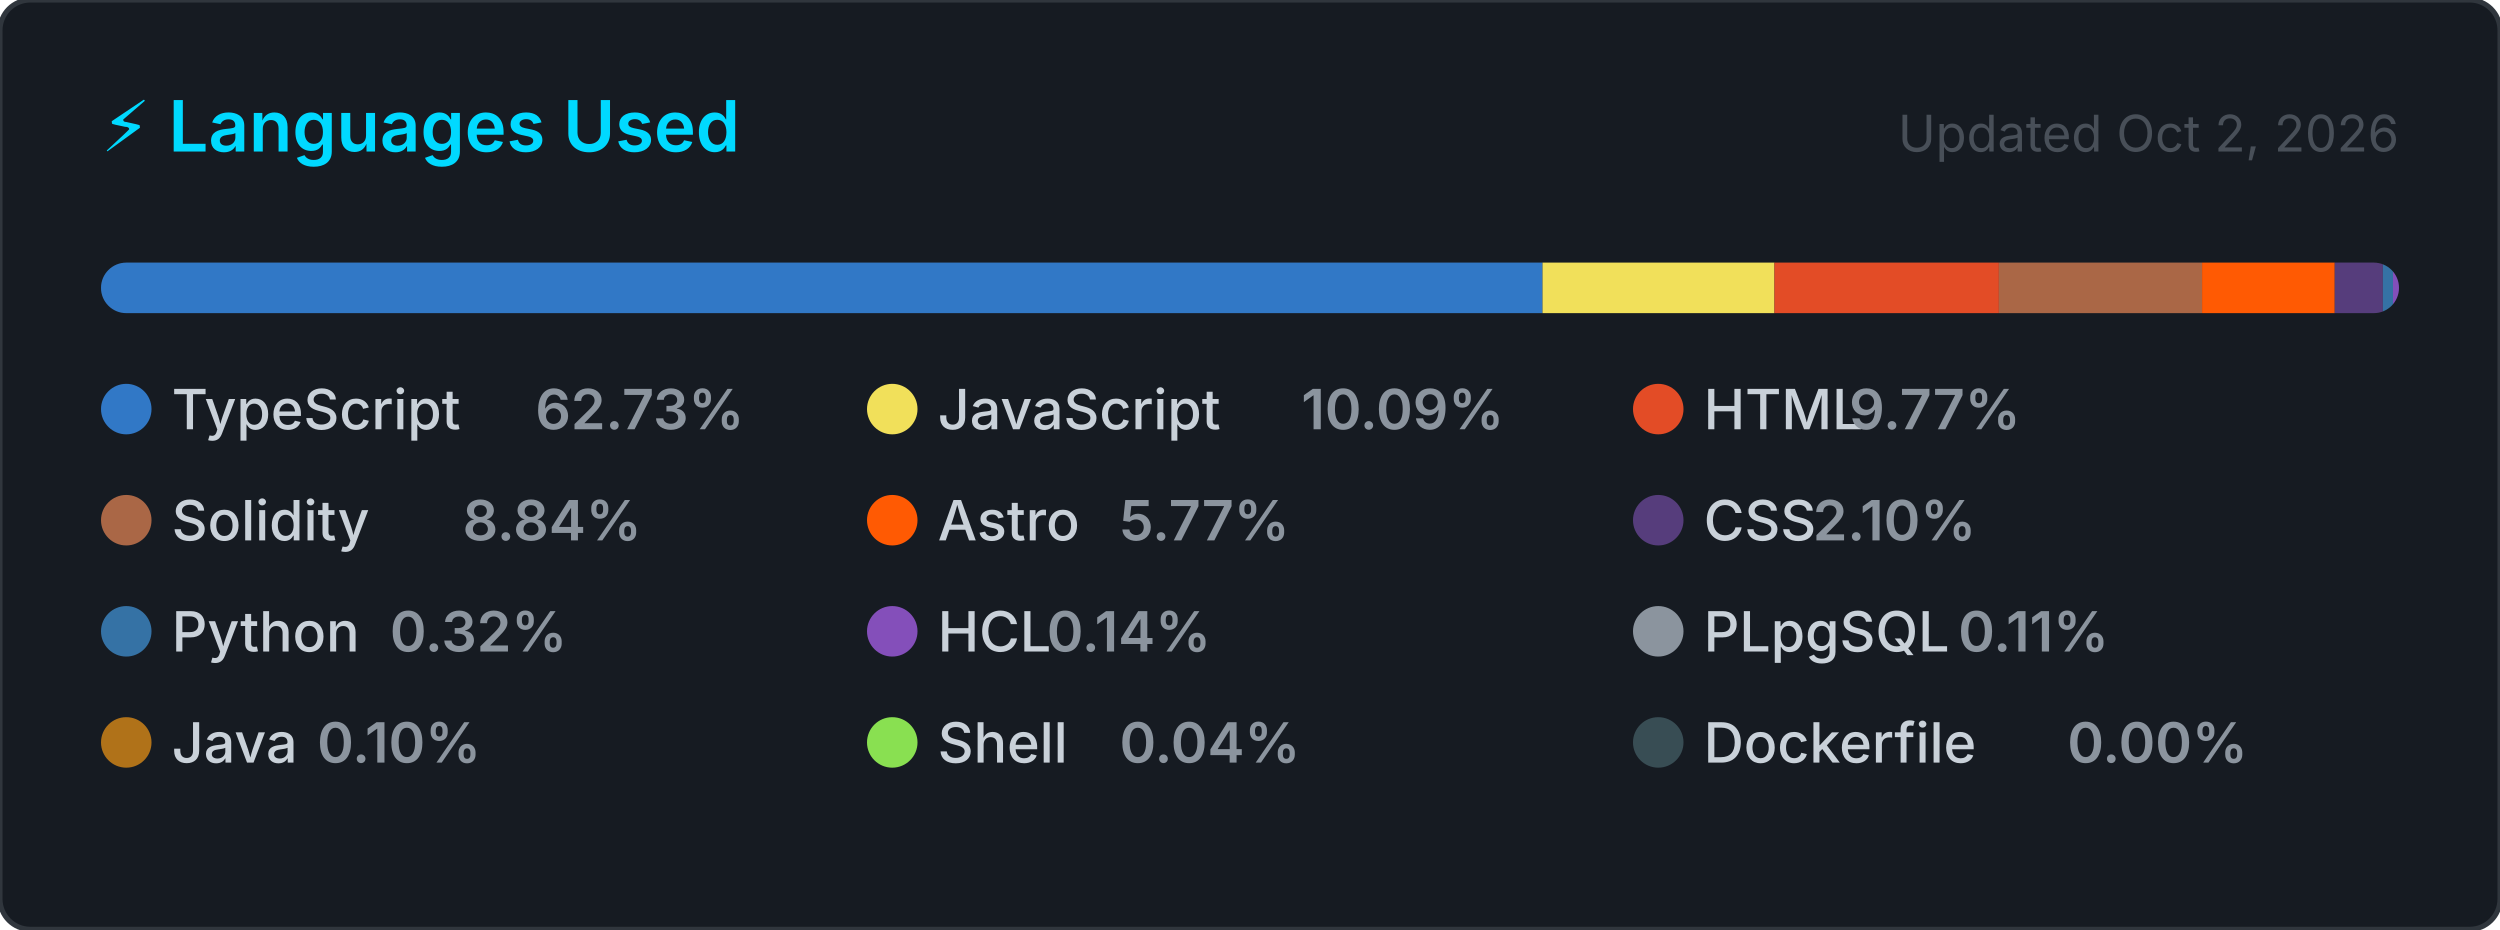
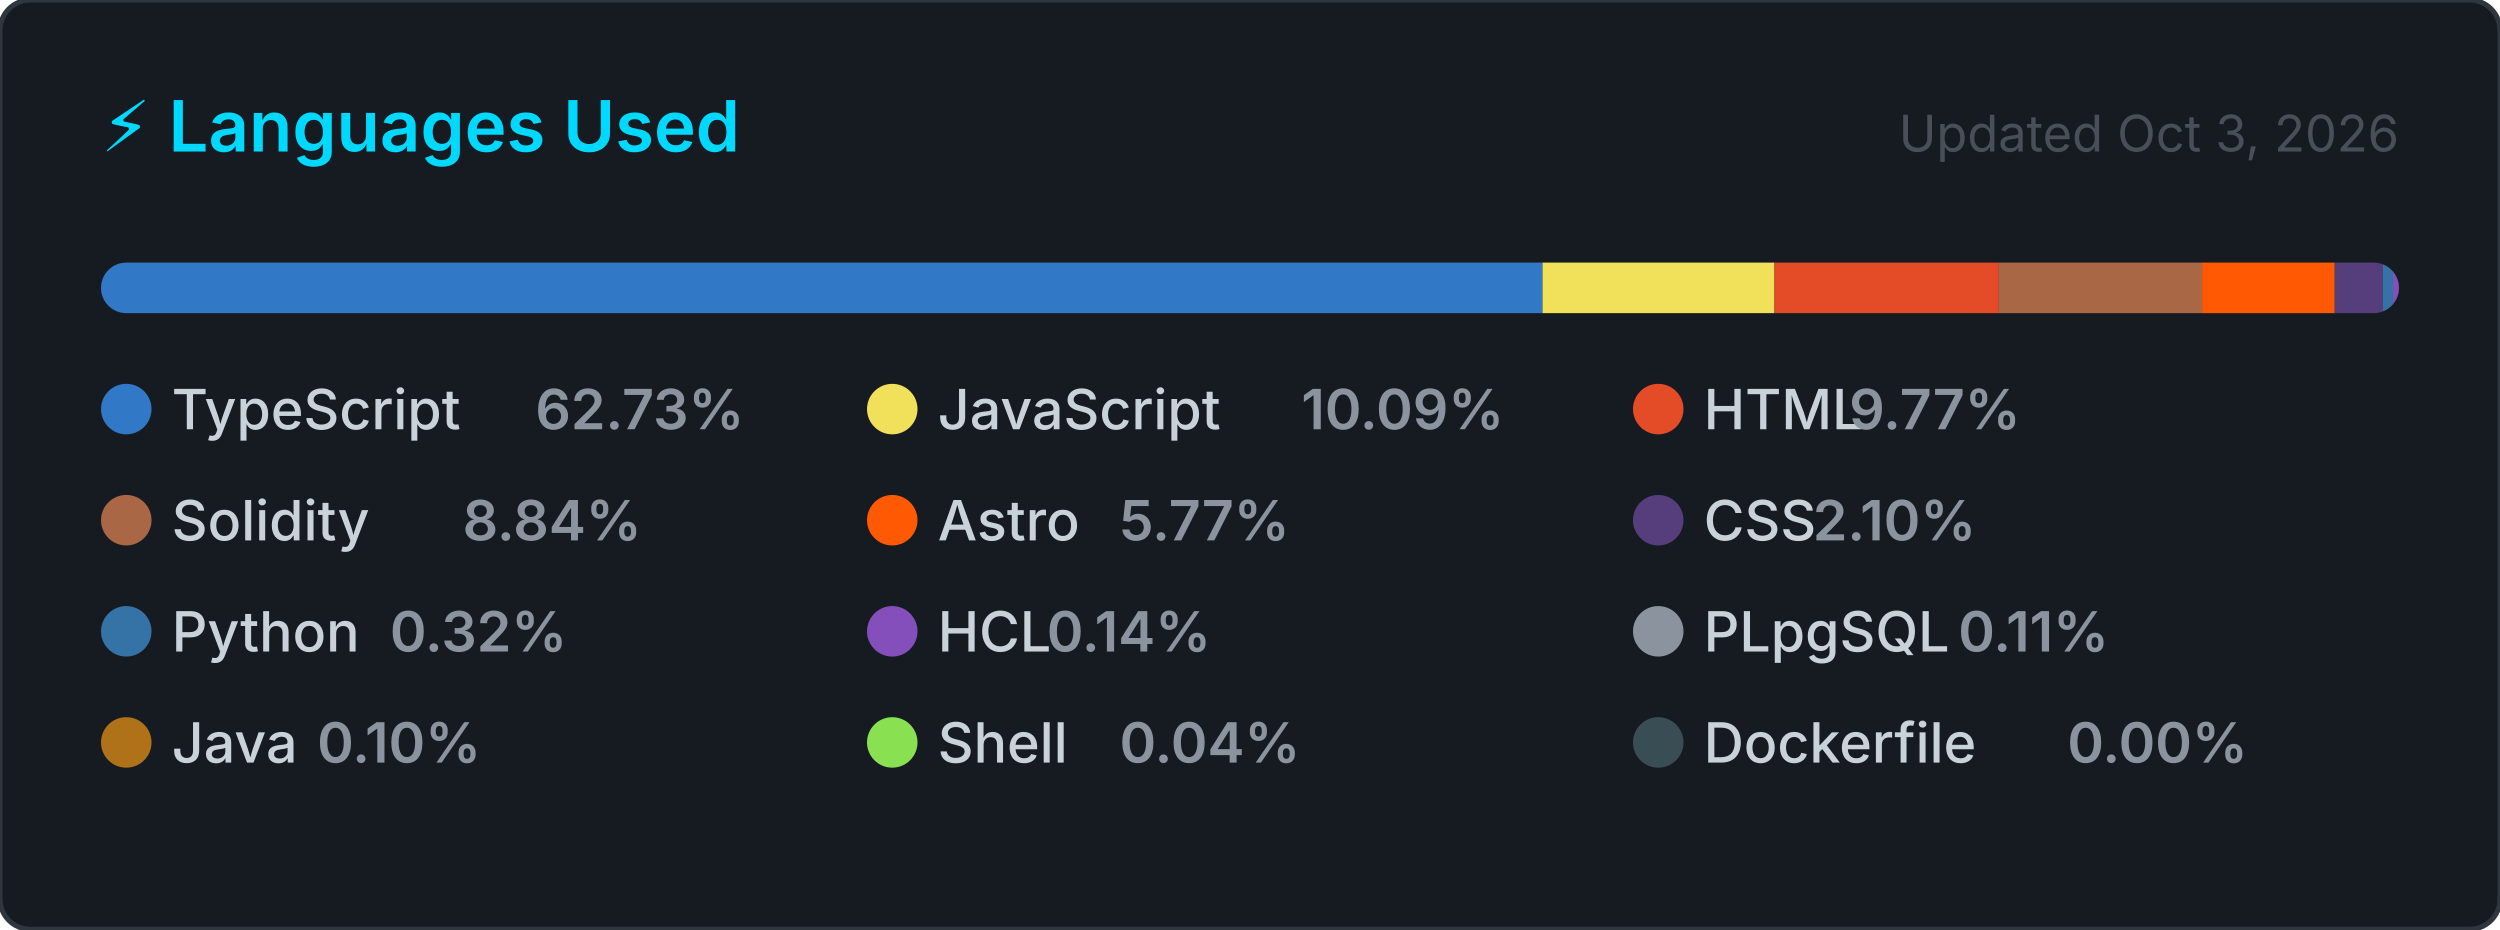
<svg xmlns="http://www.w3.org/2000/svg" width="495" height="184" viewBox="0 0 495 184" role="img" aria-label="Top programming languages for CallejaJ">
  <style>
    .card      { fill: #161b22; stroke: #30363d; stroke-width: 1; }
    .title     { font: 600 14px -apple-system, BlinkMacSystemFont, 'Segoe UI', sans-serif; fill: #00D9FF; }
    .updated   { font: 400 10px -apple-system, BlinkMacSystemFont, 'Segoe UI', sans-serif; fill: #484f58; }
    .lang-name { font: 500 11px -apple-system, BlinkMacSystemFont, 'Segoe UI', sans-serif; fill: #c9d1d9; }
    .lang-pct  { font: 600 11px -apple-system, BlinkMacSystemFont, 'Segoe UI', sans-serif; fill: #8b949e; }
  </style>
  <defs>
    <clipPath id="bar-clip">
      <rect x="20" y="52" width="455" height="10" rx="5" />
    </clipPath>
  </defs>
  <rect width="495" height="184" rx="6" ry="6" class="card" />
  <text x="20" y="30" class="title">⚡ Languages Used</text>
-   <text x="475" y="30" class="updated" text-anchor="end">Updated Oct 2, 2026</text>
+   <text x="475" y="30" class="updated" text-anchor="end">Updated Oct 3, 2026</text>
  <rect x="20" y="52" width="455" height="10" rx="5" fill="#21262d" />
  <g clip-path="url(#bar-clip)">
    <rect x="20.00" y="52" width="285.42" height="10" fill="#3178c6" />
    <rect x="305.42" y="52" width="45.92" height="10" fill="#f1e05a" />
    <rect x="351.34" y="52" width="44.44" height="10" fill="#e34c26" />
    <rect x="395.78" y="52" width="40.23" height="10" fill="#AA6746" />
    <rect x="436.01" y="52" width="26.27" height="10" fill="#ff5a03" />
    <rect x="462.28" y="52" width="9.53" height="10" fill="#563d7c" />
    <rect x="471.81" y="52" width="2.00" height="10" fill="#3572A5" />
    <rect x="473.81" y="52" width="2.00" height="10" fill="#844FBA" />
    <rect x="475.81" y="52" width="2.00" height="10" fill="#8b949e" />
    <rect x="477.81" y="52" width="2.00" height="10" fill="#b07219" />
    <rect x="479.81" y="52" width="2.00" height="10" fill="#89e051" />
    <rect x="481.81" y="52" width="2.00" height="10" fill="#384d54" />
  </g>
  <g transform="translate(20, 76)">
    <circle cx="5" cy="5" r="5" fill="#3178c6" />
    <text x="14" y="9" class="lang-name">TypeScript</text>
    <text x="14" y="9" class="lang-pct" dx="72">62.73%</text>
  </g>
  <g transform="translate(171.6667, 76)">
    <circle cx="5" cy="5" r="5" fill="#f1e05a" />
    <text x="14" y="9" class="lang-name">JavaScript</text>
    <text x="14" y="9" class="lang-pct" dx="72">10.09%</text>
  </g>
  <g transform="translate(323.3333, 76)">
    <circle cx="5" cy="5" r="5" fill="#e34c26" />
    <text x="14" y="9" class="lang-name">HTML</text>
    <text x="14" y="9" class="lang-pct" dx="28.8">9.77%</text>
  </g>
  <g transform="translate(20, 98)">
    <circle cx="5" cy="5" r="5" fill="#AA6746" />
    <text x="14" y="9" class="lang-name">Solidity</text>
    <text x="14" y="9" class="lang-pct" dx="57.6">8.84%</text>
  </g>
  <g transform="translate(171.6667, 98)">
    <circle cx="5" cy="5" r="5" fill="#ff5a03" />
    <text x="14" y="9" class="lang-name">Astro</text>
    <text x="14" y="9" class="lang-pct" dx="36">5.77%</text>
  </g>
  <g transform="translate(323.3333, 98)">
    <circle cx="5" cy="5" r="5" fill="#563d7c" />
    <text x="14" y="9" class="lang-name">CSS</text>
    <text x="14" y="9" class="lang-pct" dx="21.6">2.10%</text>
  </g>
  <g transform="translate(20, 120)">
    <circle cx="5" cy="5" r="5" fill="#3572A5" />
    <text x="14" y="9" class="lang-name">Python</text>
    <text x="14" y="9" class="lang-pct" dx="43.2">0.32%</text>
  </g>
  <g transform="translate(171.6667, 120)">
    <circle cx="5" cy="5" r="5" fill="#844FBA" />
    <text x="14" y="9" class="lang-name">HCL</text>
    <text x="14" y="9" class="lang-pct" dx="21.6">0.14%</text>
  </g>
  <g transform="translate(323.3333, 120)">
    <circle cx="5" cy="5" r="5" fill="#8b949e" />
    <text x="14" y="9" class="lang-name">PLpgSQL</text>
    <text x="14" y="9" class="lang-pct" dx="50.4">0.11%</text>
  </g>
  <g transform="translate(20, 142)">
    <circle cx="5" cy="5" r="5" fill="#b07219" />
    <text x="14" y="9" class="lang-name">Java</text>
    <text x="14" y="9" class="lang-pct" dx="28.8">0.10%</text>
  </g>
  <g transform="translate(171.6667, 142)">
    <circle cx="5" cy="5" r="5" fill="#89e051" />
    <text x="14" y="9" class="lang-name">Shell</text>
    <text x="14" y="9" class="lang-pct" dx="36">0.04%</text>
  </g>
  <g transform="translate(323.3333, 142)">
    <circle cx="5" cy="5" r="5" fill="#384d54" />
    <text x="14" y="9" class="lang-name">Dockerfile</text>
    <text x="14" y="9" class="lang-pct" dx="72">0.00%</text>
  </g>
</svg>
